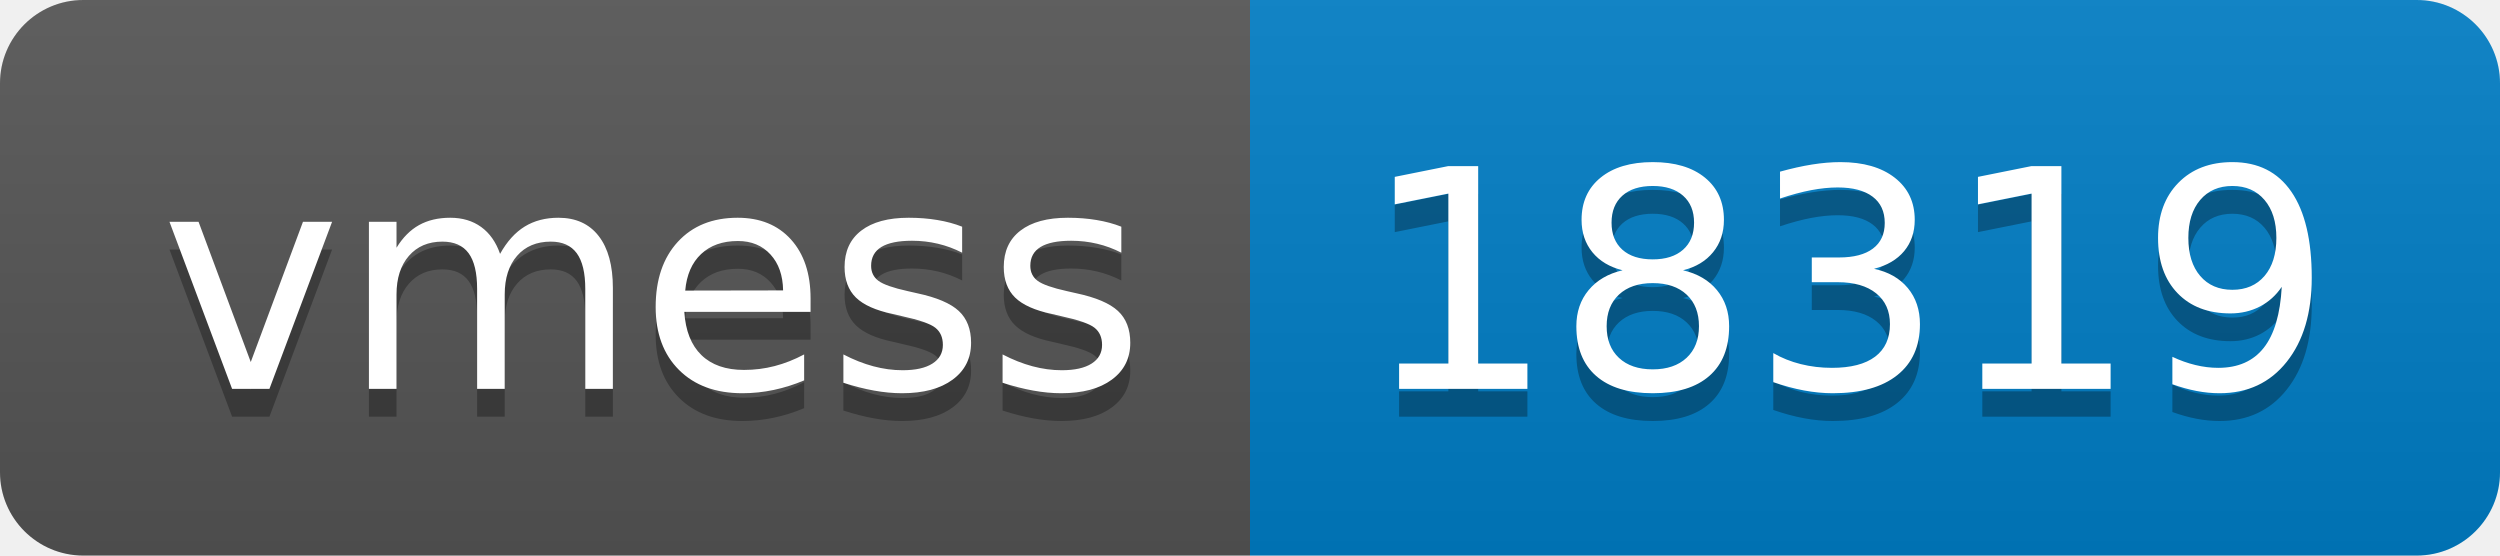
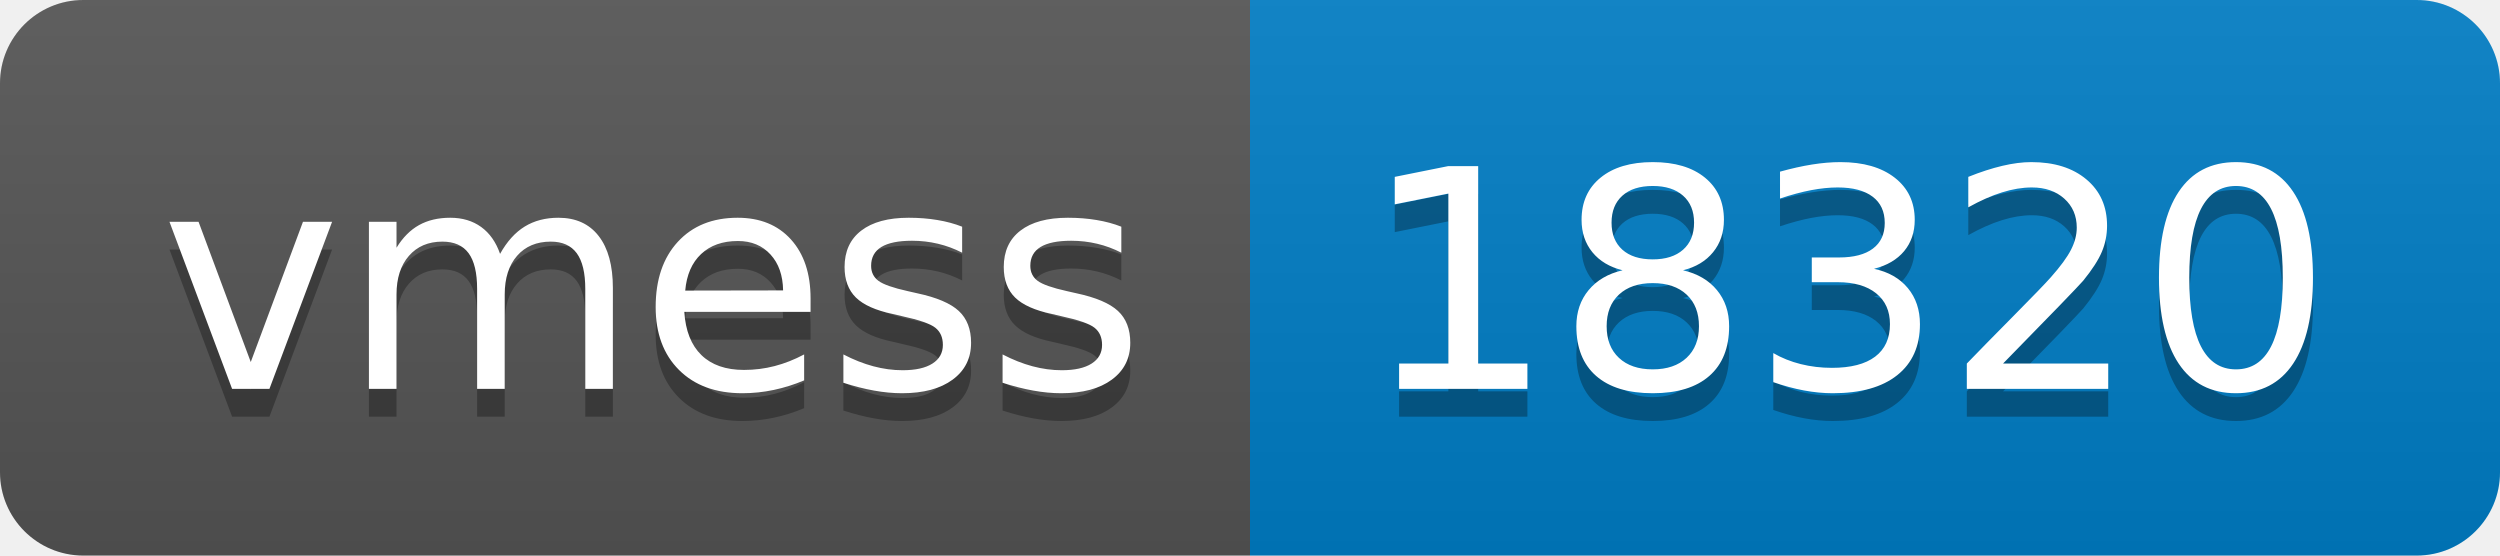
- <svg xmlns="http://www.w3.org/2000/svg" width="90" height="20" role="img" aria-label="vmess: 18319">
+ <svg xmlns="http://www.w3.org/2000/svg" width="90" height="20" role="img" aria-label="vmess: 18320">
  <linearGradient id="s" x2="0" y2="100%">
    <stop offset="0" stop-color="#bbb" stop-opacity=".1" />
    <stop offset="1" stop-opacity=".1" />
  </linearGradient>
  <clipPath id="r">
    <rect width="90" height="20" rx="3" fill="#fff" />
  </clipPath>
  <g clip-path="url(#r)">
    <rect width="45" height="20" fill="#555" />
    <rect x="45" width="45" height="20" fill="#007ec6" />
    <rect width="90" height="20" fill="url(#s)" />
  </g>
  <g fill="#fff" text-anchor="middle" font-family="Verdana,Geneva,DejaVu Sans,sans-serif" text-rendering="geometricPrecision" font-size="110">
    <text aria-hidden="true" x="235" y="150" fill="#010101" fill-opacity=".3" transform="scale(.1)" textLength="350">vmess</text>
    <text x="235" y="140" transform="scale(.1)" fill="#fff" textLength="350">vmess</text>
-     <text aria-hidden="true" x="665" y="150" fill="#010101" fill-opacity=".3" transform="scale(.1)" textLength="350">18319</text>
-     <text x="665" y="140" transform="scale(.1)" fill="#fff" textLength="350">18319</text>
+     <text aria-hidden="true" x="665" y="150" fill="#010101" fill-opacity=".3" transform="scale(.1)" textLength="350">18320</text>
+     <text x="665" y="140" transform="scale(.1)" fill="#fff" textLength="350">18320</text>
  </g>
</svg>
